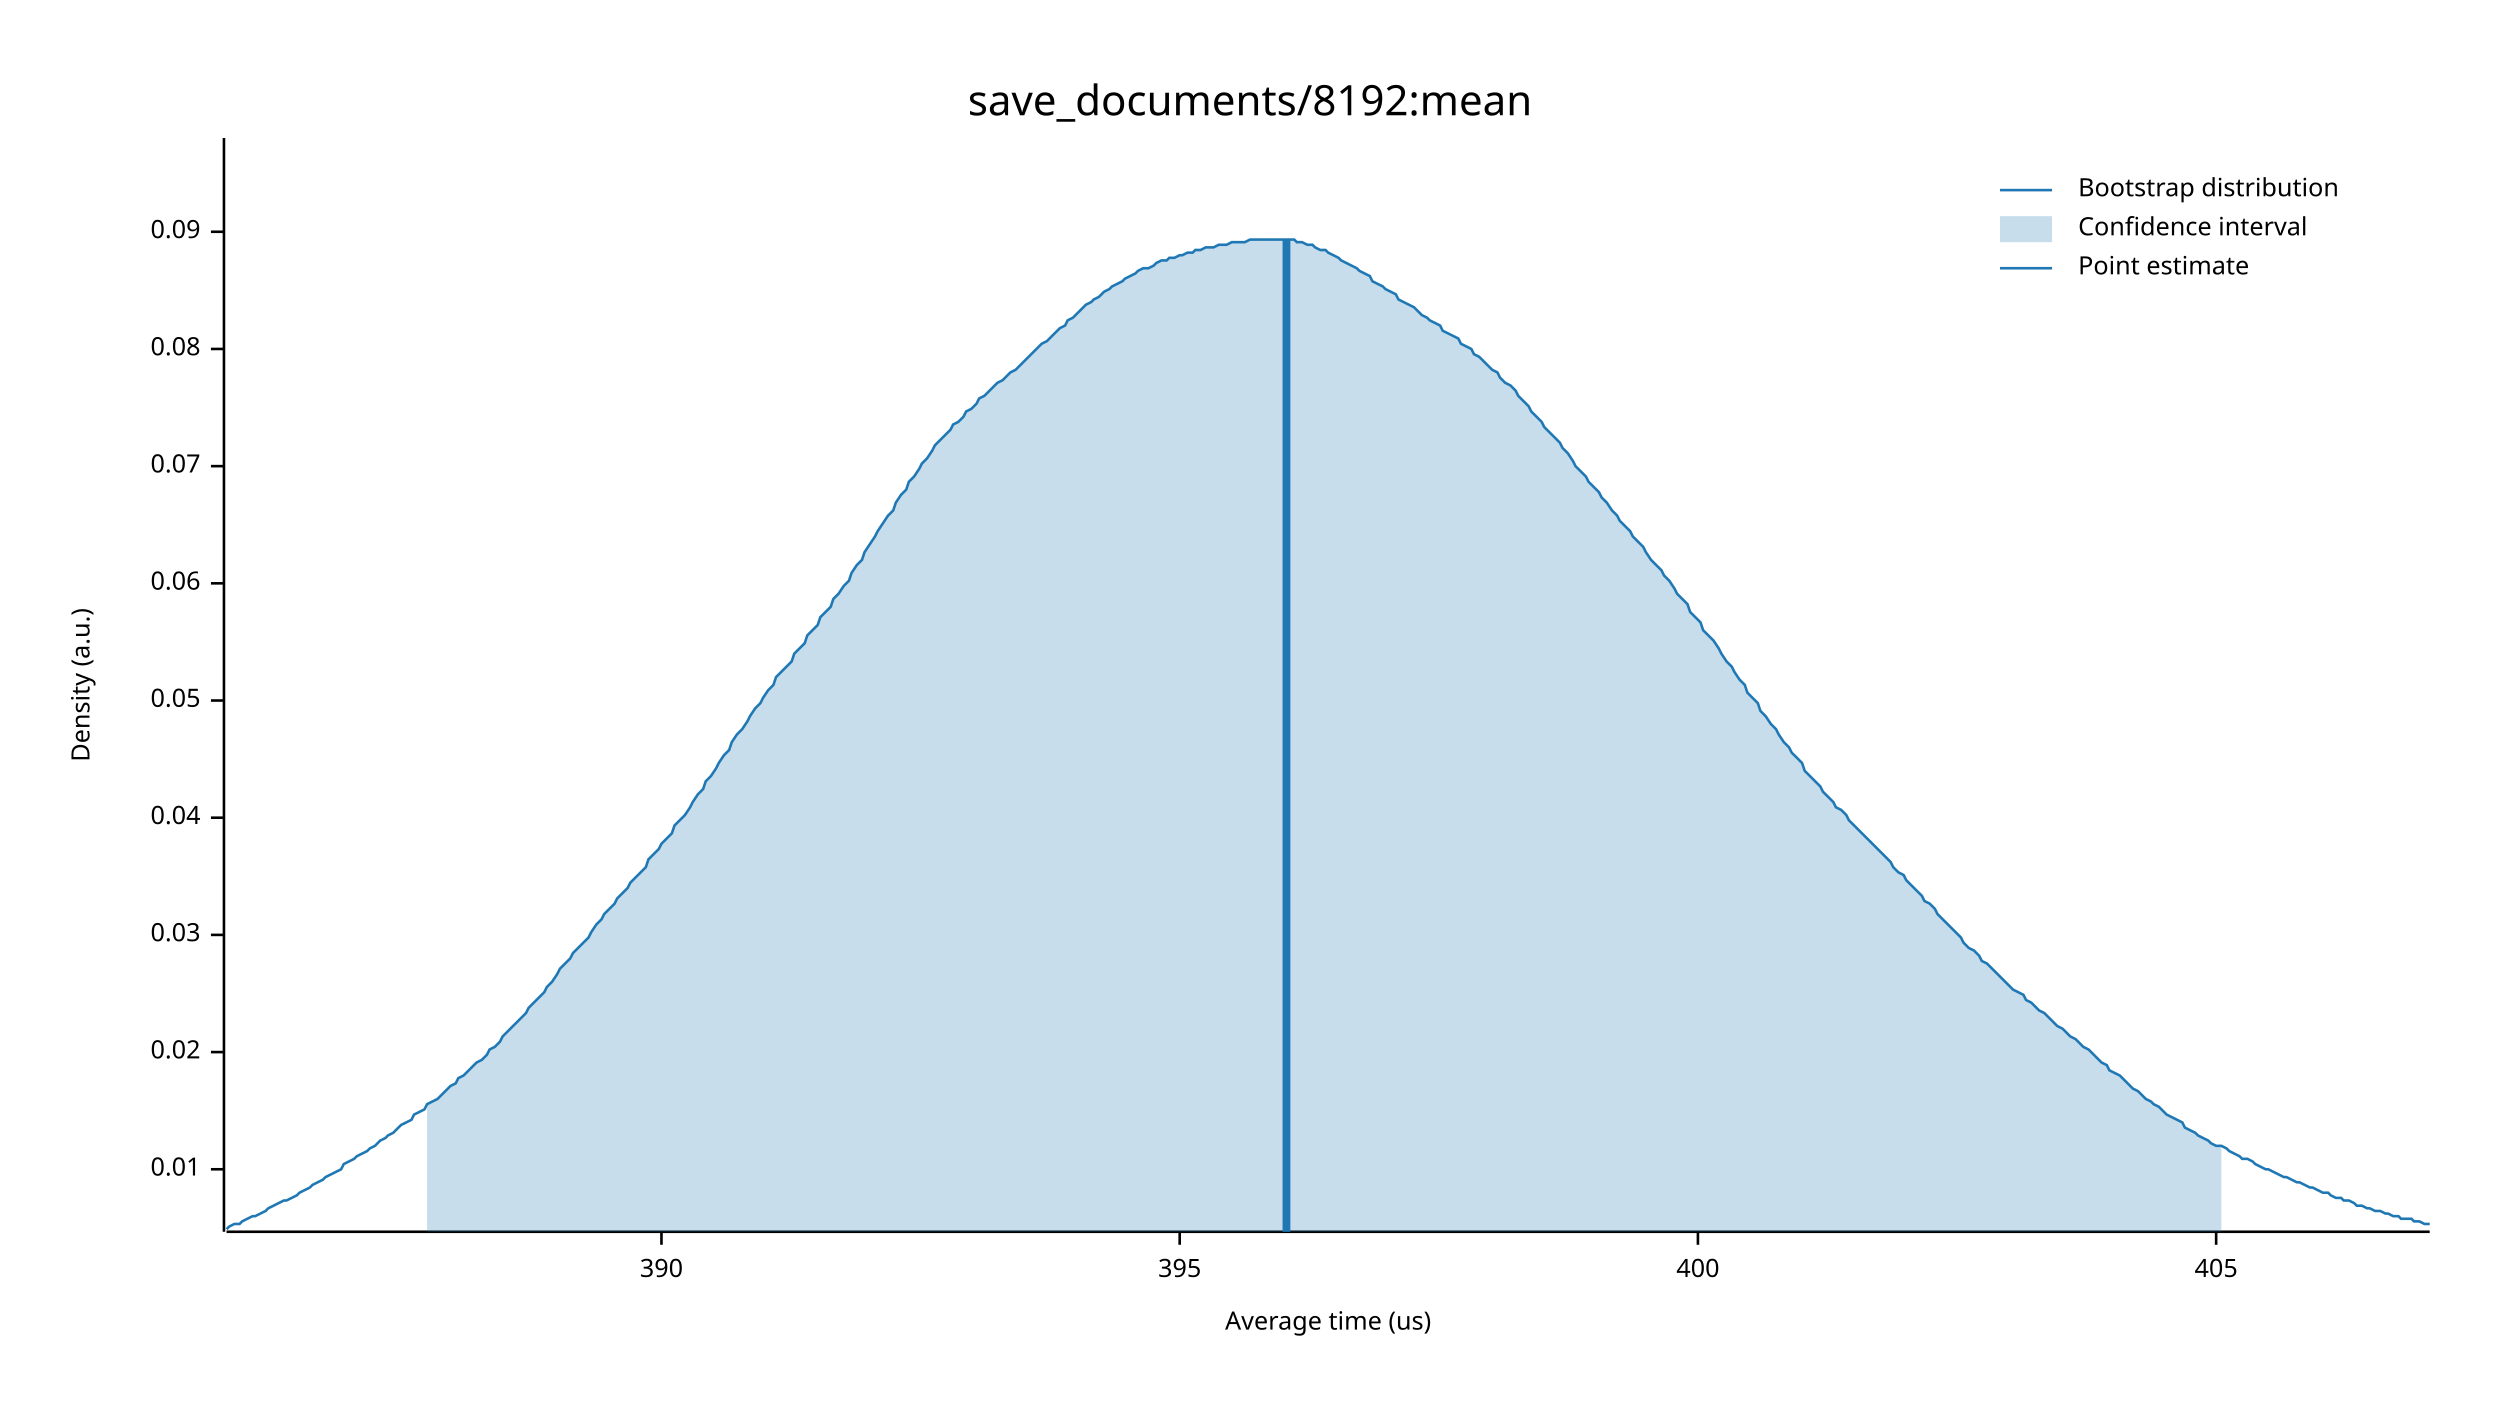
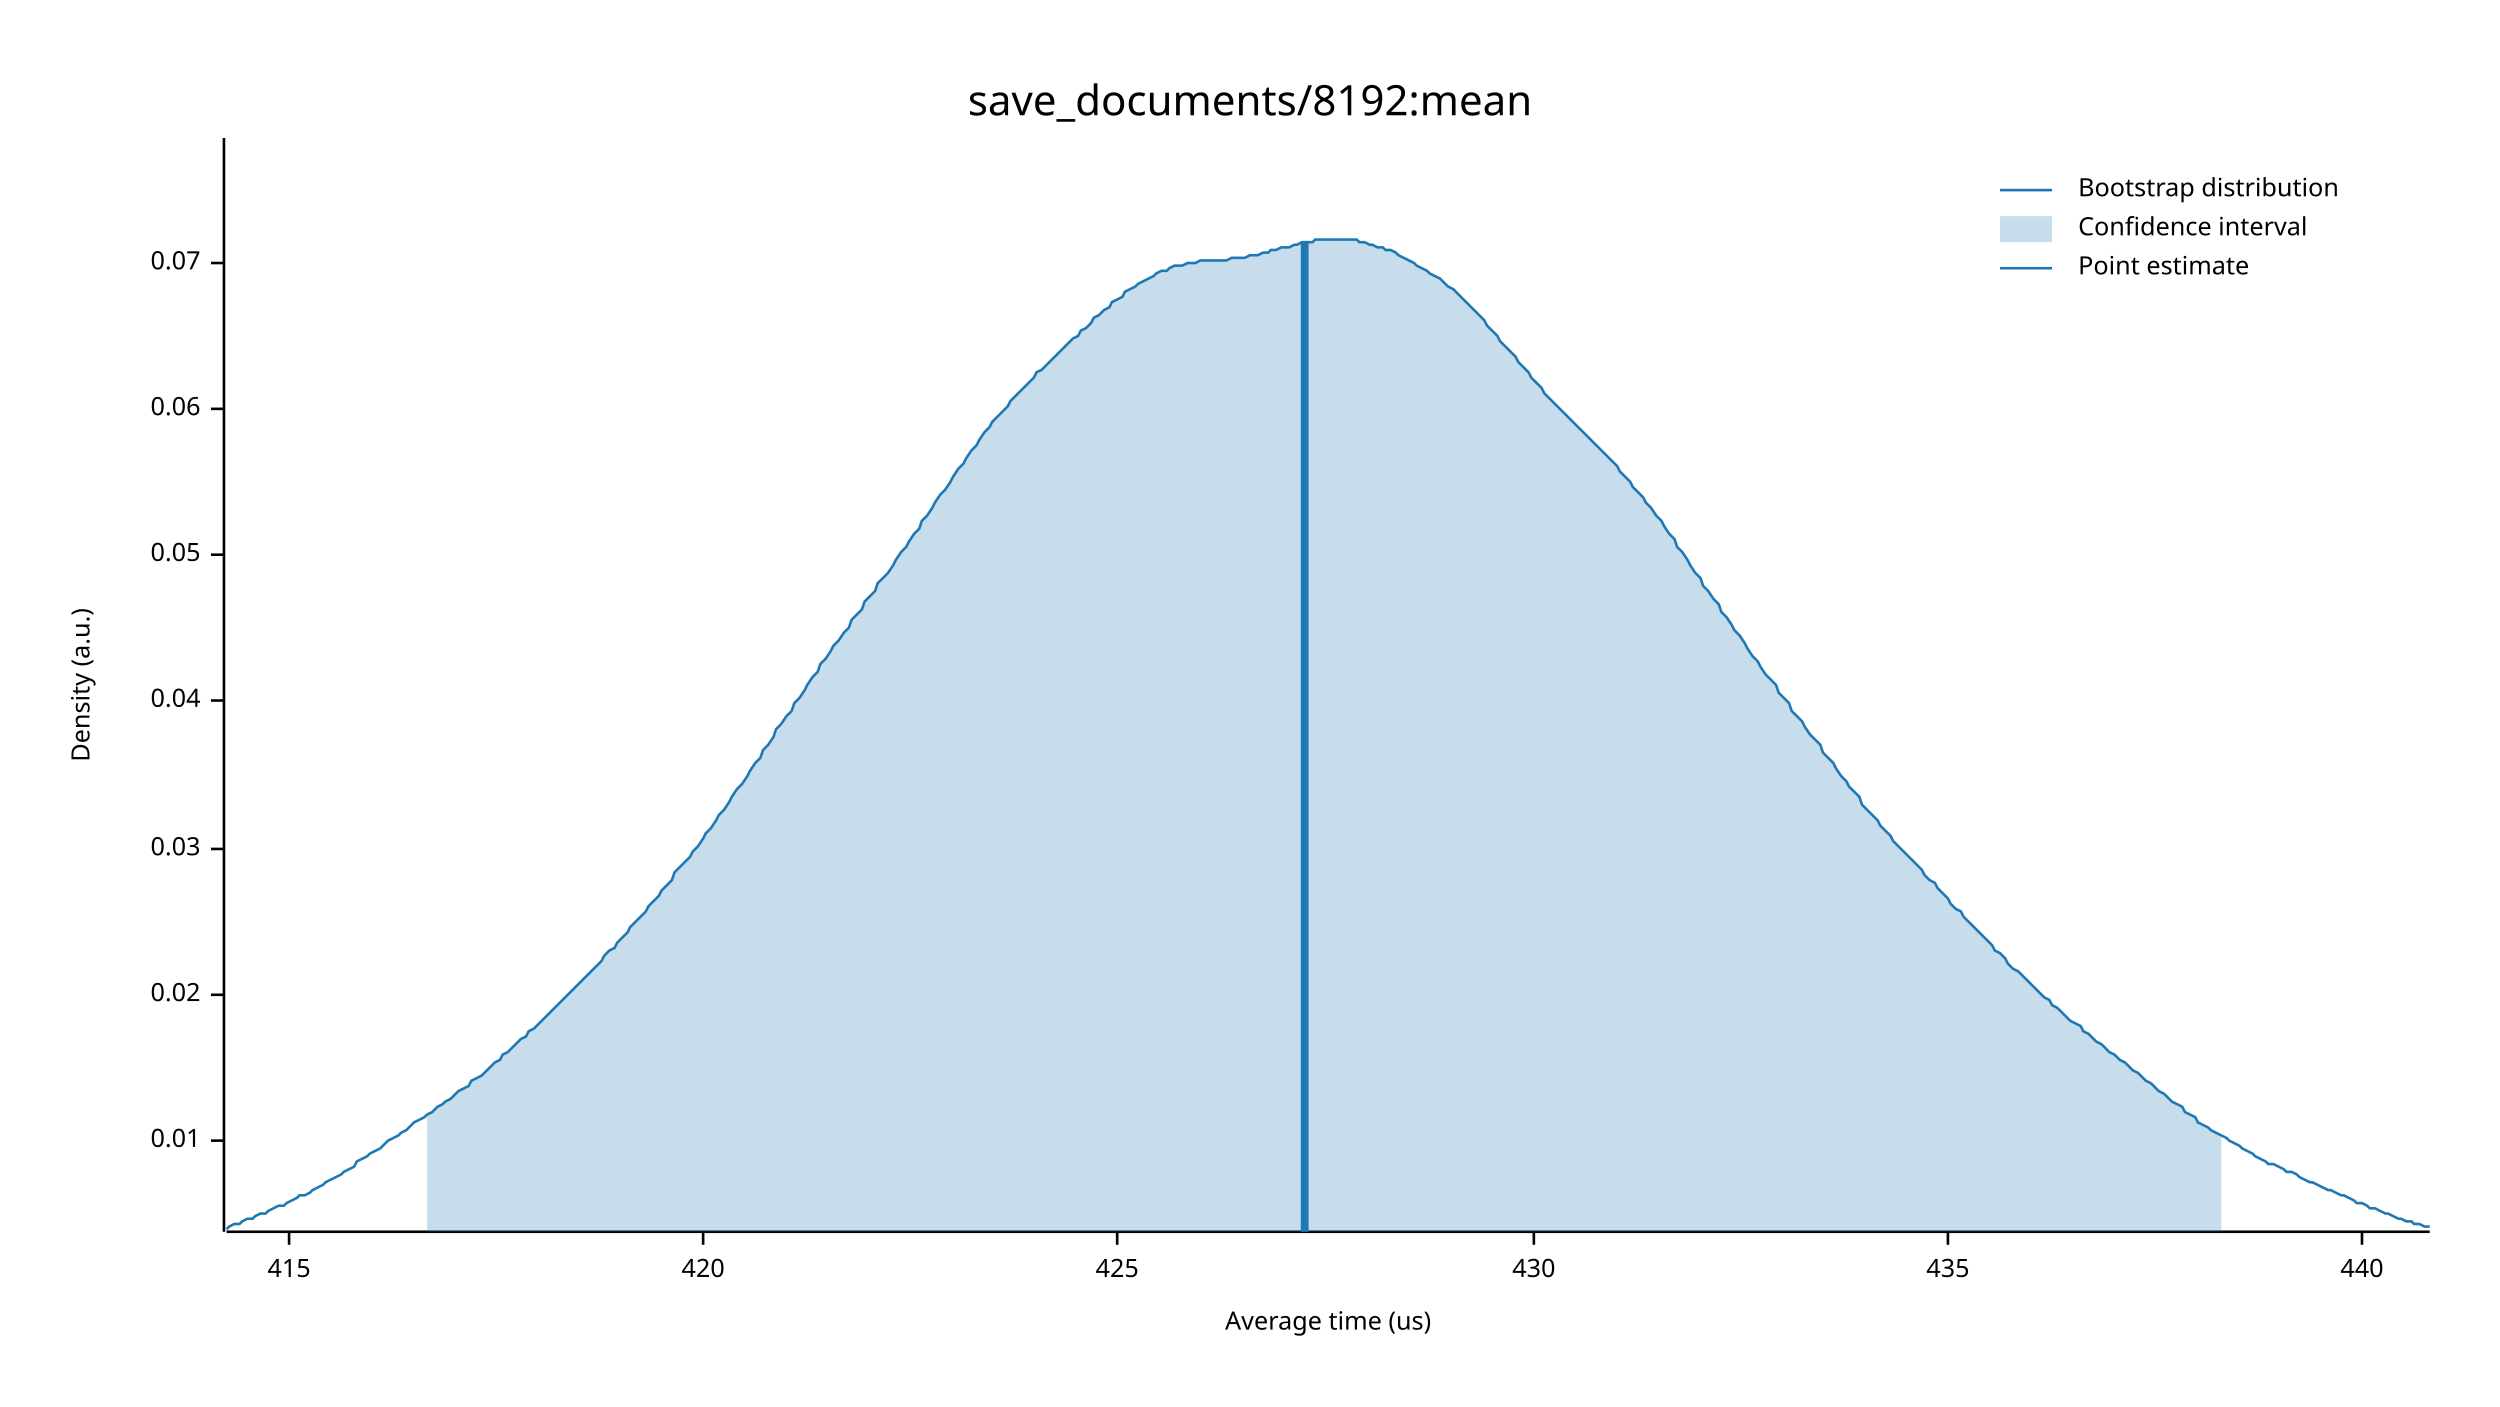
<svg xmlns="http://www.w3.org/2000/svg" width="960" height="540" viewBox="0 0 960 540">
  <text x="480" y="32" dy="0.76em" text-anchor="middle" font-family="sans-serif" font-size="16.129" opacity="1" fill="#000000">
save_documents/8192:mean
</text>
  <text x="27" y="263" dy="0.76em" text-anchor="middle" font-family="sans-serif" font-size="9.677" opacity="1" fill="#000000" transform="rotate(270, 27, 263)">
Density (a.u.)
</text>
  <text x="510" y="513" dy="-0.5ex" text-anchor="middle" font-family="sans-serif" font-size="9.677" opacity="1" fill="#000000">
Average time (us)
</text>
  <polyline fill="none" opacity="1" stroke="#000000" stroke-width="1" points="86,53 86,473 " />
-   <text x="77" y="449" dy="0.5ex" text-anchor="end" font-family="sans-serif" font-size="9.677" opacity="1" fill="#000000">
+   <text x="77" y="438" dy="0.5ex" text-anchor="end" font-family="sans-serif" font-size="9.677" opacity="1" fill="#000000">
0.01
</text>
-   <polyline fill="none" opacity="1" stroke="#000000" stroke-width="1" points="81,449 86,449 " />
-   <text x="77" y="404" dy="0.5ex" text-anchor="end" font-family="sans-serif" font-size="9.677" opacity="1" fill="#000000">
+   <polyline fill="none" opacity="1" stroke="#000000" stroke-width="1" points="81,438 86,438 " />
+   <text x="77" y="382" dy="0.5ex" text-anchor="end" font-family="sans-serif" font-size="9.677" opacity="1" fill="#000000">
0.02
</text>
-   <polyline fill="none" opacity="1" stroke="#000000" stroke-width="1" points="81,404 86,404 " />
-   <text x="77" y="359" dy="0.5ex" text-anchor="end" font-family="sans-serif" font-size="9.677" opacity="1" fill="#000000">
+   <polyline fill="none" opacity="1" stroke="#000000" stroke-width="1" points="81,382 86,382 " />
+   <text x="77" y="326" dy="0.5ex" text-anchor="end" font-family="sans-serif" font-size="9.677" opacity="1" fill="#000000">
0.03
</text>
-   <polyline fill="none" opacity="1" stroke="#000000" stroke-width="1" points="81,359 86,359 " />
-   <text x="77" y="314" dy="0.5ex" text-anchor="end" font-family="sans-serif" font-size="9.677" opacity="1" fill="#000000">
+   <polyline fill="none" opacity="1" stroke="#000000" stroke-width="1" points="81,326 86,326 " />
+   <text x="77" y="269" dy="0.5ex" text-anchor="end" font-family="sans-serif" font-size="9.677" opacity="1" fill="#000000">
0.04
</text>
-   <polyline fill="none" opacity="1" stroke="#000000" stroke-width="1" points="81,314 86,314 " />
-   <text x="77" y="269" dy="0.5ex" text-anchor="end" font-family="sans-serif" font-size="9.677" opacity="1" fill="#000000">
+   <polyline fill="none" opacity="1" stroke="#000000" stroke-width="1" points="81,269 86,269 " />
+   <text x="77" y="213" dy="0.5ex" text-anchor="end" font-family="sans-serif" font-size="9.677" opacity="1" fill="#000000">
0.05
</text>
-   <polyline fill="none" opacity="1" stroke="#000000" stroke-width="1" points="81,269 86,269 " />
-   <text x="77" y="224" dy="0.5ex" text-anchor="end" font-family="sans-serif" font-size="9.677" opacity="1" fill="#000000">
+   <polyline fill="none" opacity="1" stroke="#000000" stroke-width="1" points="81,213 86,213 " />
+   <text x="77" y="157" dy="0.5ex" text-anchor="end" font-family="sans-serif" font-size="9.677" opacity="1" fill="#000000">
0.06
</text>
-   <polyline fill="none" opacity="1" stroke="#000000" stroke-width="1" points="81,224 86,224 " />
-   <text x="77" y="179" dy="0.5ex" text-anchor="end" font-family="sans-serif" font-size="9.677" opacity="1" fill="#000000">
+   <polyline fill="none" opacity="1" stroke="#000000" stroke-width="1" points="81,157 86,157 " />
+   <text x="77" y="101" dy="0.5ex" text-anchor="end" font-family="sans-serif" font-size="9.677" opacity="1" fill="#000000">
0.07
</text>
-   <polyline fill="none" opacity="1" stroke="#000000" stroke-width="1" points="81,179 86,179 " />
-   <text x="77" y="134" dy="0.5ex" text-anchor="end" font-family="sans-serif" font-size="9.677" opacity="1" fill="#000000">
- 0.08
+   <polyline fill="none" opacity="1" stroke="#000000" stroke-width="1" points="81,101 86,101 " />
+   <polyline fill="none" opacity="1" stroke="#000000" stroke-width="1" points="87,473 933,473 " />
+   <text x="111" y="483" dy="0.76em" text-anchor="middle" font-family="sans-serif" font-size="9.677" opacity="1" fill="#000000">
+ 415
</text>
-   <polyline fill="none" opacity="1" stroke="#000000" stroke-width="1" points="81,134 86,134 " />
-   <text x="77" y="89" dy="0.5ex" text-anchor="end" font-family="sans-serif" font-size="9.677" opacity="1" fill="#000000">
- 0.09
+   <polyline fill="none" opacity="1" stroke="#000000" stroke-width="1" points="111,473 111,478 " />
+   <text x="270" y="483" dy="0.76em" text-anchor="middle" font-family="sans-serif" font-size="9.677" opacity="1" fill="#000000">
+ 420
</text>
-   <polyline fill="none" opacity="1" stroke="#000000" stroke-width="1" points="81,89 86,89 " />
-   <polyline fill="none" opacity="1" stroke="#000000" stroke-width="1" points="87,473 933,473 " />
-   <text x="254" y="483" dy="0.76em" text-anchor="middle" font-family="sans-serif" font-size="9.677" opacity="1" fill="#000000">
- 390
+   <polyline fill="none" opacity="1" stroke="#000000" stroke-width="1" points="270,473 270,478 " />
+   <text x="429" y="483" dy="0.76em" text-anchor="middle" font-family="sans-serif" font-size="9.677" opacity="1" fill="#000000">
+ 425
</text>
-   <polyline fill="none" opacity="1" stroke="#000000" stroke-width="1" points="254,473 254,478 " />
-   <text x="453" y="483" dy="0.76em" text-anchor="middle" font-family="sans-serif" font-size="9.677" opacity="1" fill="#000000">
- 395
+   <polyline fill="none" opacity="1" stroke="#000000" stroke-width="1" points="429,473 429,478 " />
+   <text x="589" y="483" dy="0.76em" text-anchor="middle" font-family="sans-serif" font-size="9.677" opacity="1" fill="#000000">
+ 430
</text>
-   <polyline fill="none" opacity="1" stroke="#000000" stroke-width="1" points="453,473 453,478 " />
-   <text x="652" y="483" dy="0.76em" text-anchor="middle" font-family="sans-serif" font-size="9.677" opacity="1" fill="#000000">
- 400
+   <polyline fill="none" opacity="1" stroke="#000000" stroke-width="1" points="589,473 589,478 " />
+   <text x="748" y="483" dy="0.76em" text-anchor="middle" font-family="sans-serif" font-size="9.677" opacity="1" fill="#000000">
+ 435
</text>
-   <polyline fill="none" opacity="1" stroke="#000000" stroke-width="1" points="652,473 652,478 " />
-   <text x="851" y="483" dy="0.76em" text-anchor="middle" font-family="sans-serif" font-size="9.677" opacity="1" fill="#000000">
- 405
+   <polyline fill="none" opacity="1" stroke="#000000" stroke-width="1" points="748,473 748,478 " />
+   <text x="907" y="483" dy="0.76em" text-anchor="middle" font-family="sans-serif" font-size="9.677" opacity="1" fill="#000000">
+ 440
</text>
-   <polyline fill="none" opacity="1" stroke="#000000" stroke-width="1" points="851,473 851,478 " />
-   <polyline fill="none" opacity="1" stroke="#1F78B4" stroke-width="1" points="87,472 88,471 90,470 92,470 93,469 95,468 97,467 98,467 100,466 102,465 103,464 105,463 107,462 109,461 110,461 112,460 114,459 115,458 117,457 119,456 120,455 122,454 124,453 125,452 127,451 129,450 131,449 132,447 134,446 136,445 137,444 139,443 141,442 142,441 144,440 146,438 148,437 149,436 151,435 153,433 154,432 156,431 158,430 159,428 161,427 163,426 164,424 166,423 168,422 170,420 171,419 173,417 175,416 176,414 178,413 180,411 181,410 183,408 185,407 187,405 188,403 190,402 192,400 193,398 195,396 197,394 198,393 200,391 202,389 203,387 205,385 207,383 209,381 210,379 212,377 214,374 215,372 217,370 219,368 220,366 222,364 224,362 226,360 227,358 229,355 231,353 232,351 234,349 236,347 237,345 239,343 241,341 242,339 244,337 246,335 248,333 249,330 251,328 253,326 254,324 256,322 258,320 259,317 261,315 263,313 265,310 266,308 268,305 270,303 271,300 273,298 275,295 276,293 278,290 280,288 281,285 283,282 285,280 287,277 288,275 290,272 292,270 293,268 295,265 297,263 298,260 300,258 302,256 304,254 305,251 307,249 309,247 310,244 312,242 314,240 315,237 317,235 319,233 320,230 322,228 324,225 326,223 327,220 329,217 331,215 332,212 334,209 336,206 337,204 339,201 341,198 343,196 344,193 346,190 348,188 349,185 351,183 353,180 354,178 356,176 358,173 359,171 361,169 363,167 365,165 366,163 368,162 370,160 371,158 373,157 375,155 376,153 378,152 380,150 381,149 383,147 385,146 387,144 388,143 390,142 392,140 393,139 395,137 397,135 398,134 400,132 402,131 404,129 405,128 407,126 409,125 410,123 412,122 414,120 415,119 417,117 419,116 420,115 422,114 424,112 426,111 427,110 429,109 431,108 432,107 434,106 436,105 437,104 439,103 441,103 443,102 444,101 446,100 448,100 449,99 451,99 453,98 454,98 456,97 458,97 459,96 461,96 463,95 465,95 466,95 468,94 470,94 471,94 473,93 475,93 476,93 478,93 480,92 482,92 483,92 485,92 487,92 488,92 490,92 492,92 493,92 495,92 497,92 498,93 500,93 502,94 504,94 505,95 507,96 509,96 510,97 512,98 514,99 515,100 517,101 519,102 521,103 522,104 524,105 526,106 527,108 529,109 531,110 532,111 534,112 536,113 537,115 539,116 541,117 543,118 544,119 546,121 548,122 549,123 551,124 553,125 554,127 556,128 558,129 560,130 561,132 563,133 565,134 566,136 568,137 570,139 571,140 573,142 575,143 576,145 578,147 580,148 582,150 583,152 585,154 587,156 588,158 590,160 592,162 593,164 595,166 597,168 599,170 600,172 602,174 604,177 605,179 607,181 609,183 610,185 612,187 614,189 615,191 617,193 619,196 621,198 622,200 624,202 626,204 627,206 629,208 631,210 632,212 634,215 636,217 638,219 639,221 641,223 643,226 644,228 646,230 648,232 649,235 651,237 653,239 654,242 656,244 658,246 660,249 661,251 663,254 665,256 666,258 668,261 670,263 671,266 673,268 675,270 676,273 678,275 680,278 682,280 683,282 685,285 687,287 688,289 690,291 692,293 693,296 695,298 697,300 699,302 700,304 702,306 704,308 705,310 707,311 709,313 710,315 712,317 714,319 715,320 717,322 719,324 721,326 722,327 724,329 726,331 727,333 729,335 731,336 732,338 734,340 736,342 738,344 739,346 741,347 743,349 744,351 746,353 748,355 749,356 751,358 753,360 754,362 756,364 758,365 760,367 761,369 763,370 765,372 766,373 768,375 770,377 771,378 773,380 775,381 777,382 778,384 780,385 782,387 783,388 785,389 787,391 788,392 790,394 792,395 793,396 795,398 797,399 799,401 800,402 802,403 804,405 805,406 807,408 809,409 810,411 812,412 814,413 816,415 817,416 819,418 821,419 822,420 824,422 826,423 827,424 829,425 831,427 832,428 834,429 836,430 838,431 839,433 841,434 843,435 844,436 846,437 848,438 849,439 851,440 853,440 855,441 856,442 858,443 860,444 861,445 863,445 865,446 866,447 868,448 870,449 871,449 873,450 875,451 877,452 878,452 880,453 882,454 883,454 885,455 887,456 888,456 890,457 892,458 894,458 895,459 897,460 899,460 900,461 902,461 904,462 905,463 907,463 909,464 910,464 912,465 914,465 916,466 917,466 919,467 921,467 922,468 924,468 926,468 927,469 929,469 931,470 933,470 " />
-   <polygon opacity="0.25" fill="#1F78B4" points="164,424 166,423 168,422 170,420 171,419 173,417 175,416 176,414 178,413 180,411 181,410 183,408 185,407 187,405 188,403 190,402 192,400 193,398 195,396 197,394 198,393 200,391 202,389 203,387 205,385 207,383 209,381 210,379 212,377 214,374 215,372 217,370 219,368 220,366 222,364 224,362 226,360 227,358 229,355 231,353 232,351 234,349 236,347 237,345 239,343 241,341 242,339 244,337 246,335 248,333 249,330 251,328 253,326 254,324 256,322 258,320 259,317 261,315 263,313 265,310 266,308 268,305 270,303 271,300 273,298 275,295 276,293 278,290 280,288 281,285 283,282 285,280 287,277 288,275 290,272 292,270 293,268 295,265 297,263 298,260 300,258 302,256 304,254 305,251 307,249 309,247 310,244 312,242 314,240 315,237 317,235 319,233 320,230 322,228 324,225 326,223 327,220 329,217 331,215 332,212 334,209 336,206 337,204 339,201 341,198 343,196 344,193 346,190 348,188 349,185 351,183 353,180 354,178 356,176 358,173 359,171 361,169 363,167 365,165 366,163 368,162 370,160 371,158 373,157 375,155 376,153 378,152 380,150 381,149 383,147 385,146 387,144 388,143 390,142 392,140 393,139 395,137 397,135 398,134 400,132 402,131 404,129 405,128 407,126 409,125 410,123 412,122 414,120 415,119 417,117 419,116 420,115 422,114 424,112 426,111 427,110 429,109 431,108 432,107 434,106 436,105 437,104 439,103 441,103 443,102 444,101 446,100 448,100 449,99 451,99 453,98 454,98 456,97 458,97 459,96 461,96 463,95 465,95 466,95 468,94 470,94 471,94 473,93 475,93 476,93 478,93 480,92 482,92 483,92 485,92 487,92 488,92 490,92 492,92 493,92 495,92 497,92 498,93 500,93 502,94 504,94 505,95 507,96 509,96 510,97 512,98 514,99 515,100 517,101 519,102 521,103 522,104 524,105 526,106 527,108 529,109 531,110 532,111 534,112 536,113 537,115 539,116 541,117 543,118 544,119 546,121 548,122 549,123 551,124 553,125 554,127 556,128 558,129 560,130 561,132 563,133 565,134 566,136 568,137 570,139 571,140 573,142 575,143 576,145 578,147 580,148 582,150 583,152 585,154 587,156 588,158 590,160 592,162 593,164 595,166 597,168 599,170 600,172 602,174 604,177 605,179 607,181 609,183 610,185 612,187 614,189 615,191 617,193 619,196 621,198 622,200 624,202 626,204 627,206 629,208 631,210 632,212 634,215 636,217 638,219 639,221 641,223 643,226 644,228 646,230 648,232 649,235 651,237 653,239 654,242 656,244 658,246 660,249 661,251 663,254 665,256 666,258 668,261 670,263 671,266 673,268 675,270 676,273 678,275 680,278 682,280 683,282 685,285 687,287 688,289 690,291 692,293 693,296 695,298 697,300 699,302 700,304 702,306 704,308 705,310 707,311 709,313 710,315 712,317 714,319 715,320 717,322 719,324 721,326 722,327 724,329 726,331 727,333 729,335 731,336 732,338 734,340 736,342 738,344 739,346 741,347 743,349 744,351 746,353 748,355 749,356 751,358 753,360 754,362 756,364 758,365 760,367 761,369 763,370 765,372 766,373 768,375 770,377 771,378 773,380 775,381 777,382 778,384 780,385 782,387 783,388 785,389 787,391 788,392 790,394 792,395 793,396 795,398 797,399 799,401 800,402 802,403 804,405 805,406 807,408 809,409 810,411 812,412 814,413 816,415 817,416 819,418 821,419 822,420 824,422 826,423 827,424 829,425 831,427 832,428 834,429 836,430 838,431 839,433 841,434 843,435 844,436 846,437 848,438 849,439 851,440 853,440 853,473 164,473 " />
-   <polyline fill="none" opacity="1" stroke="#1F78B4" stroke-width="3" points="494,473 494,92 " />
+   <polyline fill="none" opacity="1" stroke="#000000" stroke-width="1" points="907,473 907,478 " />
+   <polyline fill="none" opacity="1" stroke="#1F78B4" stroke-width="1" points="87,472 88,471 90,470 92,470 93,469 95,468 97,468 98,467 100,466 102,466 103,465 105,464 107,463 109,463 110,462 112,461 114,460 115,459 117,459 119,458 120,457 122,456 124,455 125,454 127,453 129,452 131,451 132,450 134,449 136,448 137,446 139,445 141,444 142,443 144,442 146,441 148,439 149,438 151,437 153,436 154,435 156,434 158,432 159,431 161,430 163,429 164,428 166,427 168,425 170,424 171,423 173,422 175,420 176,419 178,418 180,417 181,415 183,414 185,413 187,411 188,410 190,408 192,407 193,405 195,404 197,402 198,401 200,399 202,398 203,396 205,395 207,393 209,391 210,390 212,388 214,386 215,385 217,383 219,381 220,380 222,378 224,376 226,374 227,373 229,371 231,369 232,367 234,365 236,364 237,362 239,360 241,358 242,356 244,354 246,352 248,350 249,348 251,346 253,344 254,342 256,340 258,338 259,335 261,333 263,331 265,329 266,327 268,325 270,322 271,320 273,318 275,315 276,313 278,311 280,308 281,306 283,303 285,301 287,298 288,296 290,293 292,291 293,288 295,286 297,283 298,280 300,278 302,275 304,273 305,270 307,268 309,265 310,263 312,260 314,258 315,255 317,253 319,250 320,248 322,246 324,243 326,241 327,238 329,236 331,234 332,231 334,229 336,227 337,224 339,222 341,220 343,217 344,215 346,212 348,210 349,208 351,205 353,203 354,200 356,198 358,195 359,193 361,190 363,188 365,185 366,183 368,180 370,178 371,176 373,173 375,171 376,169 378,166 380,164 381,162 383,160 385,158 387,156 388,154 390,152 392,150 393,149 395,147 397,145 398,143 400,142 402,140 404,138 405,137 407,135 409,133 410,132 412,130 414,129 415,127 417,126 419,124 420,122 422,121 424,119 426,118 427,116 429,115 431,114 432,112 434,111 436,110 437,109 439,108 441,107 443,106 444,105 446,104 448,104 449,103 451,102 453,102 454,102 456,101 458,101 459,101 461,100 463,100 465,100 466,100 468,100 470,100 471,100 473,99 475,99 476,99 478,99 480,98 482,98 483,98 485,97 487,97 488,96 490,96 492,95 493,95 495,95 497,94 498,94 500,93 502,93 504,93 505,92 507,92 509,92 510,92 512,92 514,92 515,92 517,92 519,92 521,92 522,93 524,93 526,94 527,94 529,95 531,95 532,96 534,96 536,97 537,98 539,99 541,100 543,101 544,102 546,103 548,104 549,105 551,106 553,107 554,108 556,110 558,111 560,113 561,114 563,116 565,118 566,119 568,121 570,123 571,125 573,127 575,129 576,131 578,133 580,135 582,137 583,139 585,141 587,143 588,145 590,147 592,149 593,151 595,153 597,155 599,157 600,158 602,160 604,162 605,163 607,165 609,167 610,168 612,170 614,172 615,173 617,175 619,177 621,179 622,181 624,183 626,185 627,187 629,189 631,191 632,193 634,195 636,198 638,200 639,202 641,205 643,207 644,210 646,212 648,215 649,217 651,220 653,222 654,225 656,227 658,230 660,232 661,235 663,237 665,240 666,242 668,244 670,247 671,249 673,252 675,254 676,256 678,259 680,261 682,263 683,266 685,268 687,270 688,273 690,275 692,277 693,279 695,282 697,284 699,286 700,289 702,291 704,293 705,295 707,298 709,300 710,302 712,304 714,306 715,309 717,311 719,313 721,315 722,317 724,319 726,321 727,323 729,325 731,327 732,328 734,330 736,332 738,334 739,336 741,338 743,339 744,341 746,343 748,345 749,347 751,349 753,350 754,352 756,354 758,356 760,358 761,359 763,361 765,363 766,365 768,366 770,368 771,370 773,372 775,373 777,375 778,376 780,378 782,380 783,381 785,383 787,384 788,386 790,387 792,389 793,390 795,392 797,393 799,394 800,396 802,397 804,399 805,400 807,401 809,403 810,404 812,405 814,407 816,408 817,409 819,411 821,412 822,413 824,415 826,416 827,417 829,419 831,420 832,421 834,423 836,424 838,425 839,427 841,428 843,429 844,431 846,432 848,433 849,434 851,435 853,436 855,437 856,438 858,439 860,440 861,441 863,442 865,443 866,444 868,445 870,446 871,447 873,447 875,448 877,449 878,450 880,450 882,451 883,452 885,453 887,454 888,454 890,455 892,456 894,457 895,457 897,458 899,459 900,459 902,460 904,461 905,462 907,462 909,463 910,464 912,464 914,465 916,466 917,466 919,467 921,468 922,468 924,469 926,469 927,470 929,470 931,471 933,471 " />
+   <polygon opacity="0.25" fill="#1F78B4" points="164,428 166,427 168,425 170,424 171,423 173,422 175,420 176,419 178,418 180,417 181,415 183,414 185,413 187,411 188,410 190,408 192,407 193,405 195,404 197,402 198,401 200,399 202,398 203,396 205,395 207,393 209,391 210,390 212,388 214,386 215,385 217,383 219,381 220,380 222,378 224,376 226,374 227,373 229,371 231,369 232,367 234,365 236,364 237,362 239,360 241,358 242,356 244,354 246,352 248,350 249,348 251,346 253,344 254,342 256,340 258,338 259,335 261,333 263,331 265,329 266,327 268,325 270,322 271,320 273,318 275,315 276,313 278,311 280,308 281,306 283,303 285,301 287,298 288,296 290,293 292,291 293,288 295,286 297,283 298,280 300,278 302,275 304,273 305,270 307,268 309,265 310,263 312,260 314,258 315,255 317,253 319,250 320,248 322,246 324,243 326,241 327,238 329,236 331,234 332,231 334,229 336,227 337,224 339,222 341,220 343,217 344,215 346,212 348,210 349,208 351,205 353,203 354,200 356,198 358,195 359,193 361,190 363,188 365,185 366,183 368,180 370,178 371,176 373,173 375,171 376,169 378,166 380,164 381,162 383,160 385,158 387,156 388,154 390,152 392,150 393,149 395,147 397,145 398,143 400,142 402,140 404,138 405,137 407,135 409,133 410,132 412,130 414,129 415,127 417,126 419,124 420,122 422,121 424,119 426,118 427,116 429,115 431,114 432,112 434,111 436,110 437,109 439,108 441,107 443,106 444,105 446,104 448,104 449,103 451,102 453,102 454,102 456,101 458,101 459,101 461,100 463,100 465,100 466,100 468,100 470,100 471,100 473,99 475,99 476,99 478,99 480,98 482,98 483,98 485,97 487,97 488,96 490,96 492,95 493,95 495,95 497,94 498,94 500,93 502,93 504,93 505,92 507,92 509,92 510,92 512,92 514,92 515,92 517,92 519,92 521,92 522,93 524,93 526,94 527,94 529,95 531,95 532,96 534,96 536,97 537,98 539,99 541,100 543,101 544,102 546,103 548,104 549,105 551,106 553,107 554,108 556,110 558,111 560,113 561,114 563,116 565,118 566,119 568,121 570,123 571,125 573,127 575,129 576,131 578,133 580,135 582,137 583,139 585,141 587,143 588,145 590,147 592,149 593,151 595,153 597,155 599,157 600,158 602,160 604,162 605,163 607,165 609,167 610,168 612,170 614,172 615,173 617,175 619,177 621,179 622,181 624,183 626,185 627,187 629,189 631,191 632,193 634,195 636,198 638,200 639,202 641,205 643,207 644,210 646,212 648,215 649,217 651,220 653,222 654,225 656,227 658,230 660,232 661,235 663,237 665,240 666,242 668,244 670,247 671,249 673,252 675,254 676,256 678,259 680,261 682,263 683,266 685,268 687,270 688,273 690,275 692,277 693,279 695,282 697,284 699,286 700,289 702,291 704,293 705,295 707,298 709,300 710,302 712,304 714,306 715,309 717,311 719,313 721,315 722,317 724,319 726,321 727,323 729,325 731,327 732,328 734,330 736,332 738,334 739,336 741,338 743,339 744,341 746,343 748,345 749,347 751,349 753,350 754,352 756,354 758,356 760,358 761,359 763,361 765,363 766,365 768,366 770,368 771,370 773,372 775,373 777,375 778,376 780,378 782,380 783,381 785,383 787,384 788,386 790,387 792,389 793,390 795,392 797,393 799,394 800,396 802,397 804,399 805,400 807,401 809,403 810,404 812,405 814,407 816,408 817,409 819,411 821,412 822,413 824,415 826,416 827,417 829,419 831,420 832,421 834,423 836,424 838,425 839,427 841,428 843,429 844,431 846,432 848,433 849,434 851,435 853,436 853,473 164,473 " />
+   <polyline fill="none" opacity="1" stroke="#1F78B4" stroke-width="3" points="501,473 501,93 " />
  <text x="798" y="68" dy="0.76em" text-anchor="start" font-family="sans-serif" font-size="9.677" opacity="1" fill="#000000">
Bootstrap distribution
</text>
  <text x="798" y="83" dy="0.76em" text-anchor="start" font-family="sans-serif" font-size="9.677" opacity="1" fill="#000000">
Confidence interval
</text>
  <text x="798" y="98" dy="0.76em" text-anchor="start" font-family="sans-serif" font-size="9.677" opacity="1" fill="#000000">
Point estimate
</text>
  <polyline fill="none" opacity="1" stroke="#1F78B4" stroke-width="1" points="768,73 788,73 " />
  <rect x="768" y="83" width="20" height="10" opacity="0.25" fill="#1F78B4" stroke="none" />
  <polyline fill="none" opacity="1" stroke="#1F78B4" stroke-width="1" points="768,103 788,103 " />
</svg>
